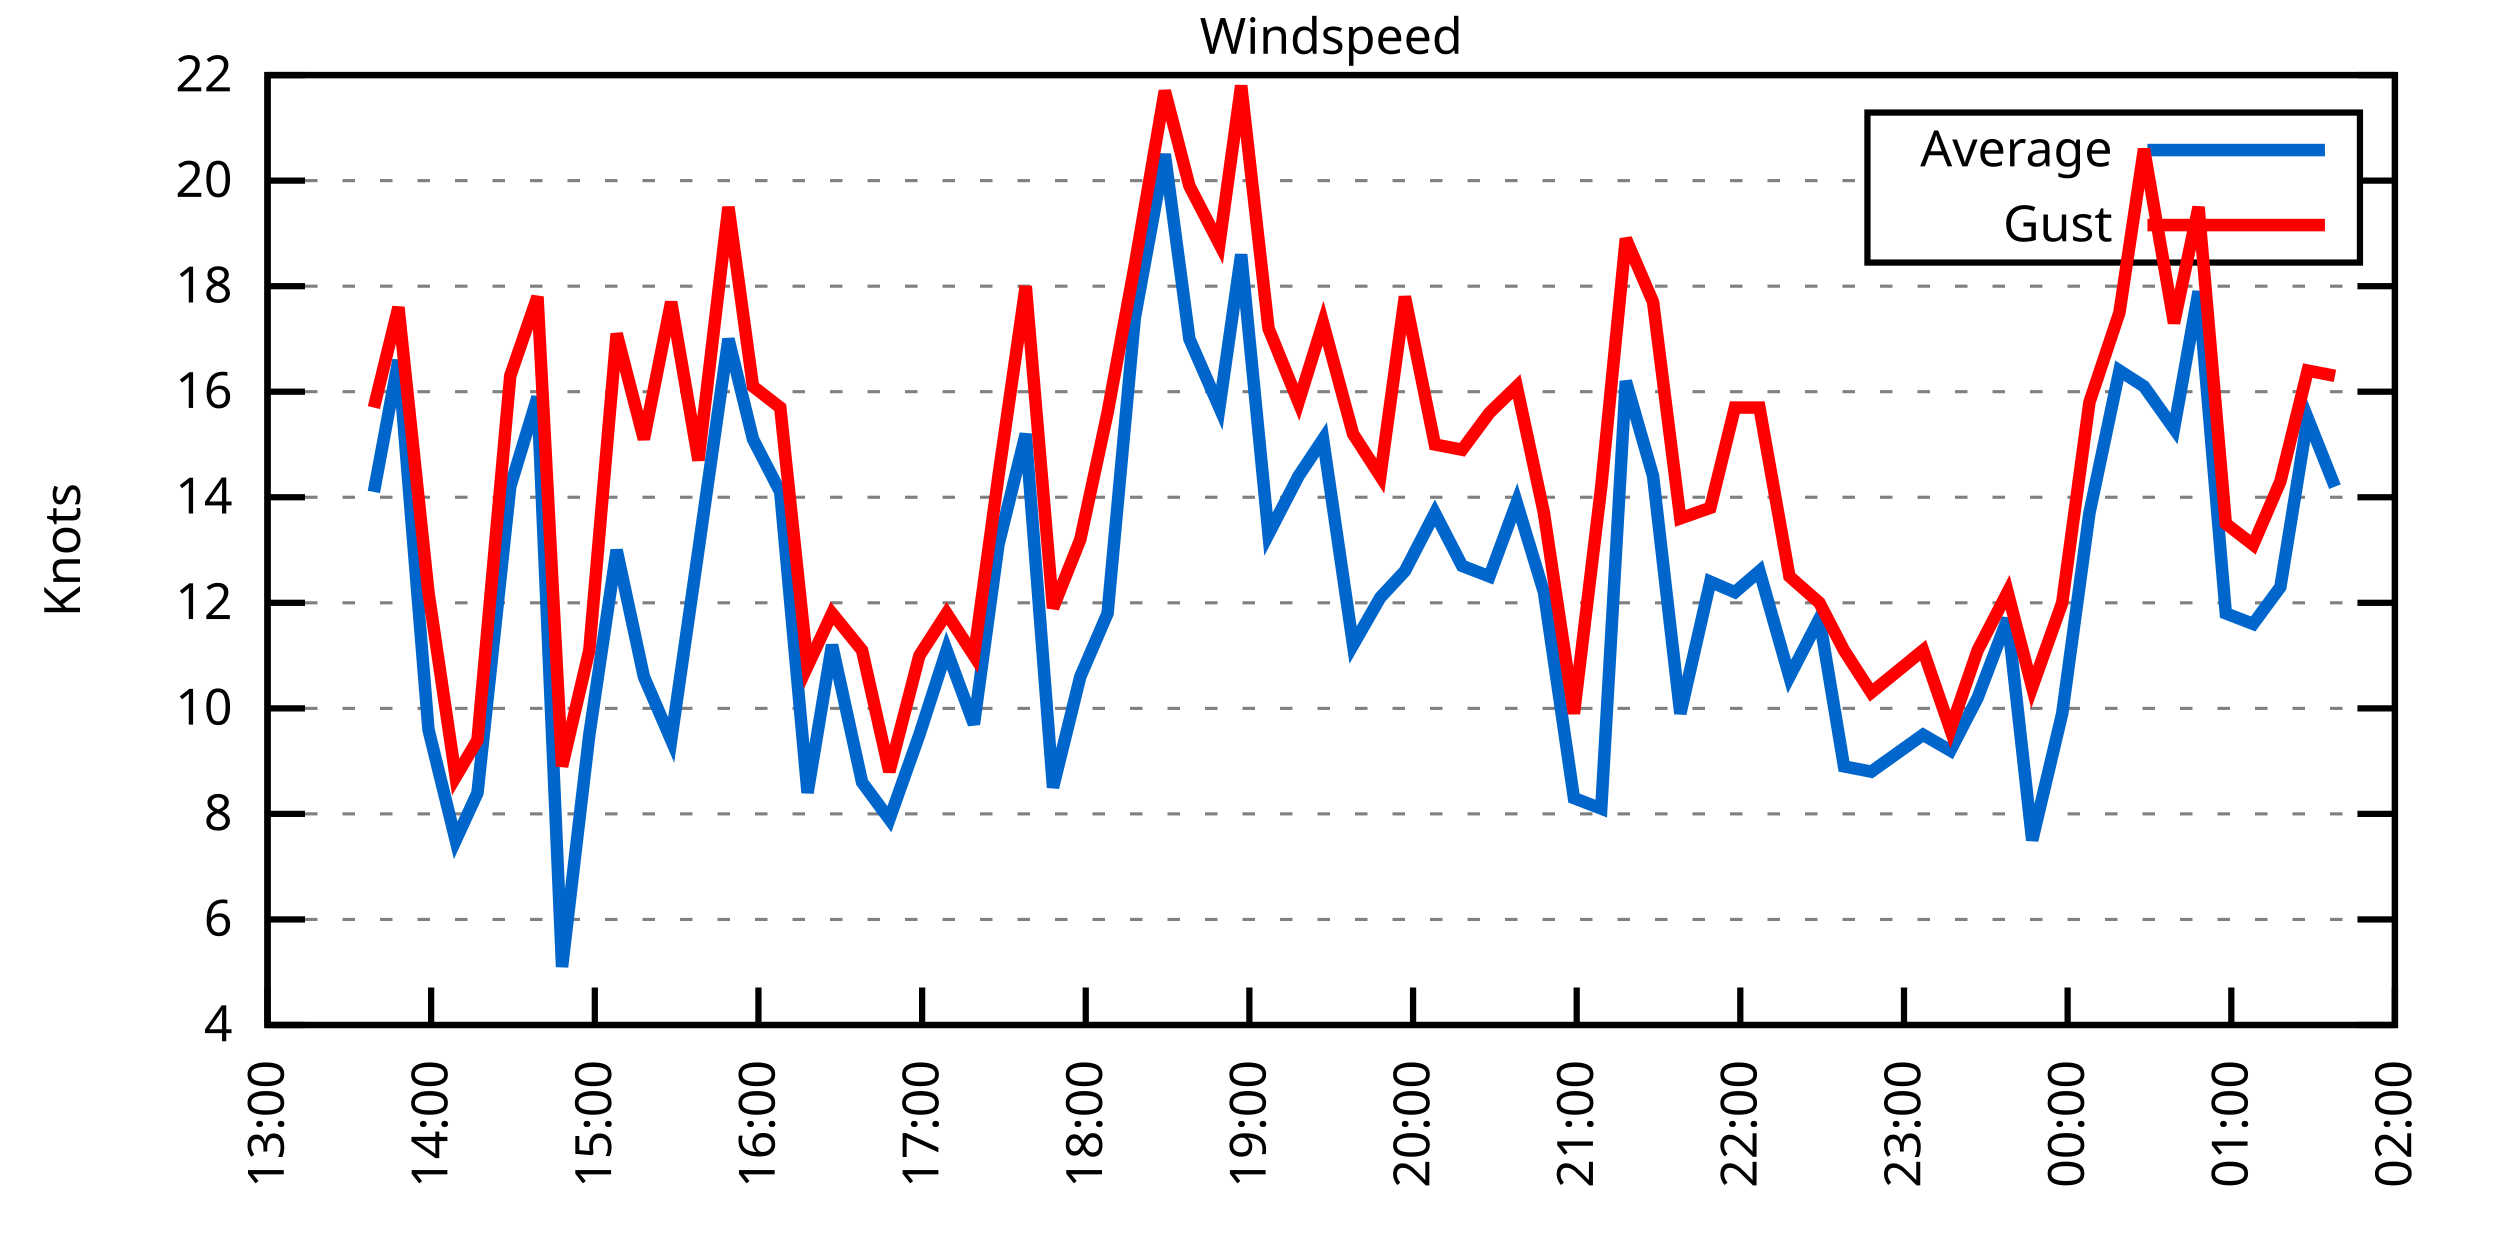
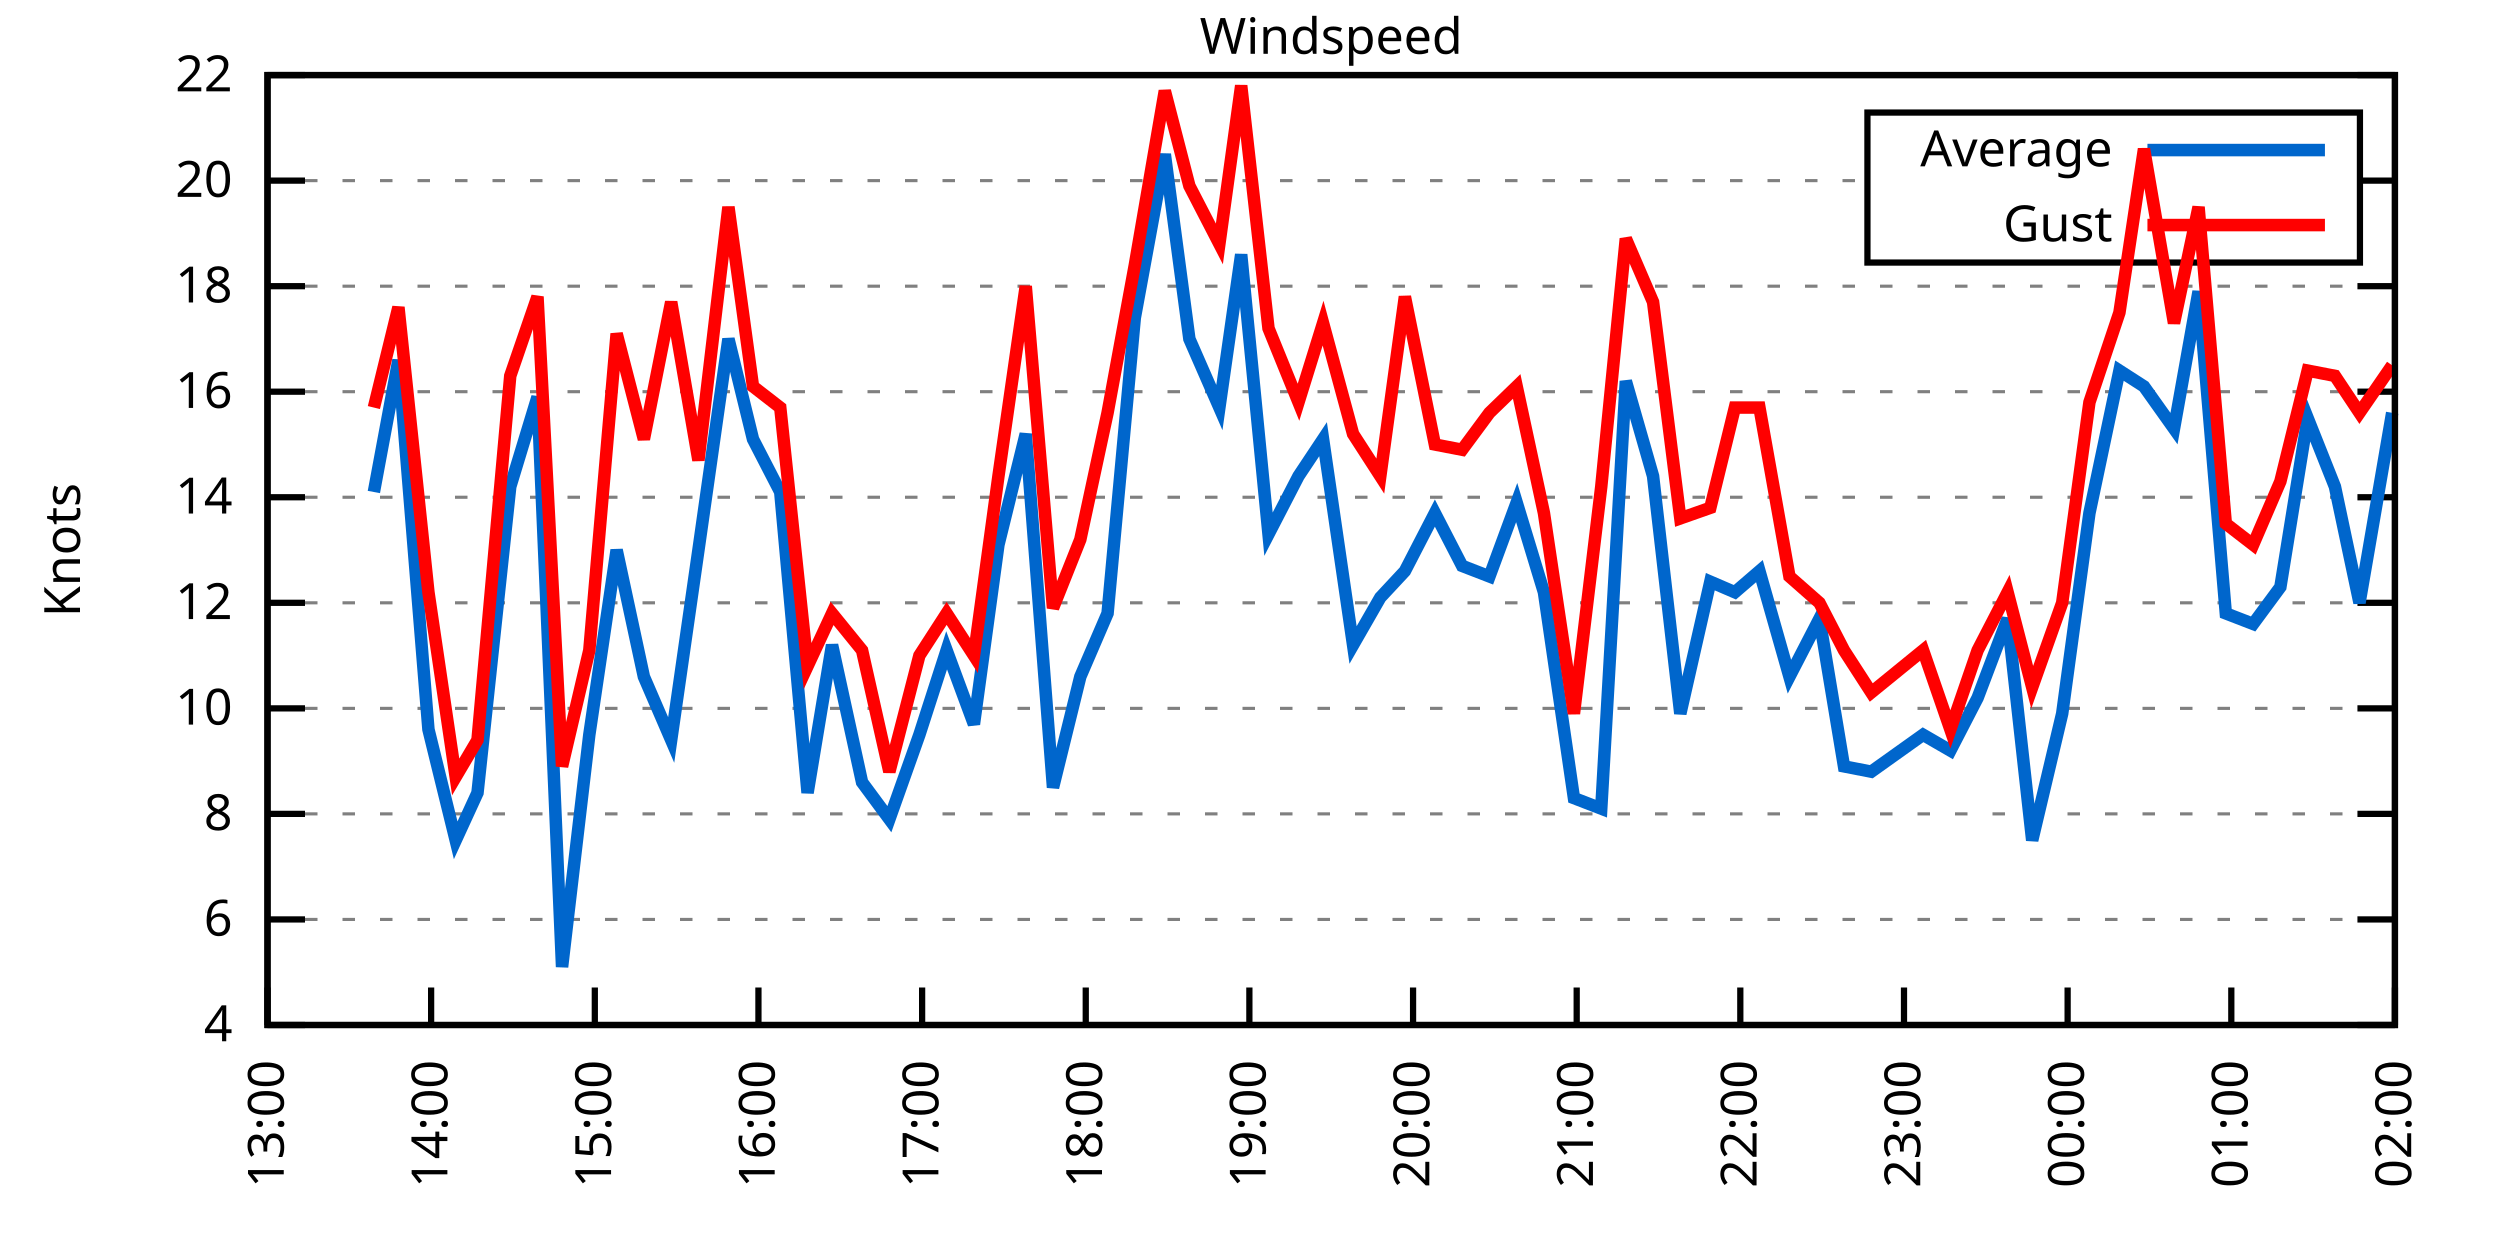
<svg xmlns="http://www.w3.org/2000/svg" xmlns:xlink="http://www.w3.org/1999/xlink" width="400" height="200" viewBox="0 0 400 200">
  <g id="gnuplot_canvas">
    <rect x="0" y="0" width="400" height="200" fill="none" />
    <defs>
      <circle id="gpDot" r="0.5" stroke-width="0.5" stroke="currentColor" />
      <path id="gpPt0" stroke-width="0.333" stroke="currentColor" d="M-1,0 h2 M0,-1 v2" />
      <path id="gpPt1" stroke-width="0.333" stroke="currentColor" d="M-1,-1 L1,1 M1,-1 L-1,1" />
      <path id="gpPt2" stroke-width="0.333" stroke="currentColor" d="M-1,0 L1,0 M0,-1 L0,1 M-1,-1 L1,1 M-1,1 L1,-1" />
      <rect id="gpPt3" stroke-width="0.333" stroke="currentColor" x="-1" y="-1" width="2" height="2" />
      <rect id="gpPt4" stroke-width="0.333" stroke="currentColor" fill="currentColor" x="-1" y="-1" width="2" height="2" />
      <circle id="gpPt5" stroke-width="0.333" stroke="currentColor" cx="0" cy="0" r="1" />
      <use xlink:href="#gpPt5" id="gpPt6" fill="currentColor" stroke="none" />
      <path id="gpPt7" stroke-width="0.333" stroke="currentColor" d="M0,-1.33 L-1.33,0.67 L1.33,0.67 z" />
      <use xlink:href="#gpPt7" id="gpPt8" fill="currentColor" stroke="none" />
      <use xlink:href="#gpPt7" id="gpPt9" stroke="currentColor" transform="rotate(180)" />
      <use xlink:href="#gpPt9" id="gpPt10" fill="currentColor" stroke="none" />
      <use xlink:href="#gpPt3" id="gpPt11" stroke="currentColor" transform="rotate(45)" />
      <use xlink:href="#gpPt11" id="gpPt12" fill="currentColor" stroke="none" />
      <path id="gpPt13" stroke-width="0.333" stroke="currentColor" d="M0,1.330 L1.265,0.411 L0.782,-1.067 L-0.782,-1.076 L-1.265,0.411 z" />
      <use xlink:href="#gpPt13" id="gpPt14" fill="currentColor" stroke="none" />
      <filter id="textbox" filterUnits="objectBoundingBox" x="0" y="0" height="1" width="1">
        <feFlood flood-color="white" flood-opacity="1" result="bgnd" />
        <feComposite in="SourceGraphic" in2="bgnd" operator="atop" />
      </filter>
      <filter id="greybox" filterUnits="objectBoundingBox" x="0" y="0" height="1" width="1">
        <feFlood flood-color="lightgrey" flood-opacity="1" result="grey" />
        <feComposite in="SourceGraphic" in2="grey" operator="atop" />
      </filter>
    </defs>
    <g fill="none" color="white" stroke="currentColor" stroke-width="1.00" stroke-linecap="butt" stroke-linejoin="miter">
</g>
    <g fill="none" color="black" stroke="currentColor" stroke-width="1.00" stroke-linecap="butt" stroke-linejoin="miter">
      <g stroke="none" shape-rendering="crispEdges">
        <polygon fill="rgb(255, 255, 255)" points="42.80,164.00 383.18,164.00 383.18,12.02 42.80,12.02 " />
      </g>
    </g>
    <g fill="none" color="black" stroke="currentColor" stroke-width="1.00" stroke-linecap="butt" stroke-linejoin="miter">
</g>
    <g fill="none" color="black" stroke="black" stroke-width="0.50" stroke-linecap="butt" stroke-linejoin="miter">
</g>
    <g fill="none" color="gray" stroke="currentColor" stroke-width="0.50" stroke-linecap="butt" stroke-linejoin="miter">
      <path stroke="gray" stroke-dasharray="2,4" class="gridline" d="M42.80,164.00 L383.19,164.00  " />
    </g>
    <g fill="none" color="gray" stroke="gray" stroke-width="1.00" stroke-linecap="butt" stroke-linejoin="miter">
</g>
    <g fill="none" color="black" stroke="currentColor" stroke-width="1.00" stroke-linecap="butt" stroke-linejoin="miter">
      <path stroke="black" d="M42.80,164.00 L48.80,164.00 M383.19,164.00 L377.19,164.00  " />
      <g transform="translate(37.20,166.60)" stroke="none" fill="black" font-family="Sans" font-size="8.00" text-anchor="end">
        <text>
          <tspan font-family="Sans"> 4</tspan>
        </text>
      </g>
    </g>
    <g fill="none" color="black" stroke="currentColor" stroke-width="1.00" stroke-linecap="butt" stroke-linejoin="miter">
</g>
    <g fill="none" color="black" stroke="black" stroke-width="0.50" stroke-linecap="butt" stroke-linejoin="miter">
</g>
    <g fill="none" color="gray" stroke="currentColor" stroke-width="0.50" stroke-linecap="butt" stroke-linejoin="miter">
      <path stroke="gray" stroke-dasharray="2,4" class="gridline" d="M42.80,147.11 L383.19,147.11  " />
    </g>
    <g fill="none" color="gray" stroke="gray" stroke-width="1.00" stroke-linecap="butt" stroke-linejoin="miter">
</g>
    <g fill="none" color="black" stroke="currentColor" stroke-width="1.00" stroke-linecap="butt" stroke-linejoin="miter">
      <path stroke="black" d="M42.80,147.11 L48.80,147.11 M383.19,147.11 L377.19,147.11  " />
      <g transform="translate(37.20,149.71)" stroke="none" fill="black" font-family="Sans" font-size="8.00" text-anchor="end">
        <text>
          <tspan font-family="Sans"> 6</tspan>
        </text>
      </g>
    </g>
    <g fill="none" color="black" stroke="currentColor" stroke-width="1.00" stroke-linecap="butt" stroke-linejoin="miter">
</g>
    <g fill="none" color="black" stroke="black" stroke-width="0.50" stroke-linecap="butt" stroke-linejoin="miter">
</g>
    <g fill="none" color="gray" stroke="currentColor" stroke-width="0.50" stroke-linecap="butt" stroke-linejoin="miter">
      <path stroke="gray" stroke-dasharray="2,4" class="gridline" d="M42.80,130.22 L383.19,130.22  " />
    </g>
    <g fill="none" color="gray" stroke="gray" stroke-width="1.00" stroke-linecap="butt" stroke-linejoin="miter">
</g>
    <g fill="none" color="black" stroke="currentColor" stroke-width="1.00" stroke-linecap="butt" stroke-linejoin="miter">
      <path stroke="black" d="M42.80,130.22 L48.80,130.22 M383.19,130.22 L377.19,130.22  " />
      <g transform="translate(37.20,132.82)" stroke="none" fill="black" font-family="Sans" font-size="8.00" text-anchor="end">
        <text>
          <tspan font-family="Sans"> 8</tspan>
        </text>
      </g>
    </g>
    <g fill="none" color="black" stroke="currentColor" stroke-width="1.00" stroke-linecap="butt" stroke-linejoin="miter">
</g>
    <g fill="none" color="black" stroke="black" stroke-width="0.50" stroke-linecap="butt" stroke-linejoin="miter">
</g>
    <g fill="none" color="gray" stroke="currentColor" stroke-width="0.50" stroke-linecap="butt" stroke-linejoin="miter">
      <path stroke="gray" stroke-dasharray="2,4" class="gridline" d="M42.80,113.34 L383.19,113.34  " />
    </g>
    <g fill="none" color="gray" stroke="gray" stroke-width="1.00" stroke-linecap="butt" stroke-linejoin="miter">
</g>
    <g fill="none" color="black" stroke="currentColor" stroke-width="1.00" stroke-linecap="butt" stroke-linejoin="miter">
      <path stroke="black" d="M42.80,113.34 L48.80,113.34 M383.19,113.34 L377.19,113.34  " />
      <g transform="translate(37.20,115.94)" stroke="none" fill="black" font-family="Sans" font-size="8.00" text-anchor="end">
        <text>
          <tspan font-family="Sans"> 10</tspan>
        </text>
      </g>
    </g>
    <g fill="none" color="black" stroke="currentColor" stroke-width="1.00" stroke-linecap="butt" stroke-linejoin="miter">
</g>
    <g fill="none" color="black" stroke="black" stroke-width="0.50" stroke-linecap="butt" stroke-linejoin="miter">
</g>
    <g fill="none" color="gray" stroke="currentColor" stroke-width="0.50" stroke-linecap="butt" stroke-linejoin="miter">
      <path stroke="gray" stroke-dasharray="2,4" class="gridline" d="M42.80,96.45 L383.19,96.45  " />
    </g>
    <g fill="none" color="gray" stroke="gray" stroke-width="1.00" stroke-linecap="butt" stroke-linejoin="miter">
</g>
    <g fill="none" color="black" stroke="currentColor" stroke-width="1.00" stroke-linecap="butt" stroke-linejoin="miter">
      <path stroke="black" d="M42.80,96.45 L48.80,96.45 M383.19,96.45 L377.19,96.45  " />
      <g transform="translate(37.20,99.05)" stroke="none" fill="black" font-family="Sans" font-size="8.00" text-anchor="end">
        <text>
          <tspan font-family="Sans"> 12</tspan>
        </text>
      </g>
    </g>
    <g fill="none" color="black" stroke="currentColor" stroke-width="1.00" stroke-linecap="butt" stroke-linejoin="miter">
</g>
    <g fill="none" color="black" stroke="black" stroke-width="0.50" stroke-linecap="butt" stroke-linejoin="miter">
</g>
    <g fill="none" color="gray" stroke="currentColor" stroke-width="0.50" stroke-linecap="butt" stroke-linejoin="miter">
      <path stroke="gray" stroke-dasharray="2,4" class="gridline" d="M42.80,79.56 L383.19,79.56  " />
    </g>
    <g fill="none" color="gray" stroke="gray" stroke-width="1.00" stroke-linecap="butt" stroke-linejoin="miter">
</g>
    <g fill="none" color="black" stroke="currentColor" stroke-width="1.00" stroke-linecap="butt" stroke-linejoin="miter">
      <path stroke="black" d="M42.80,79.56 L48.80,79.56 M383.19,79.56 L377.19,79.56  " />
      <g transform="translate(37.20,82.16)" stroke="none" fill="black" font-family="Sans" font-size="8.00" text-anchor="end">
        <text>
          <tspan font-family="Sans"> 14</tspan>
        </text>
      </g>
    </g>
    <g fill="none" color="black" stroke="currentColor" stroke-width="1.00" stroke-linecap="butt" stroke-linejoin="miter">
</g>
    <g fill="none" color="black" stroke="black" stroke-width="0.50" stroke-linecap="butt" stroke-linejoin="miter">
</g>
    <g fill="none" color="gray" stroke="currentColor" stroke-width="0.50" stroke-linecap="butt" stroke-linejoin="miter">
      <path stroke="gray" stroke-dasharray="2,4" class="gridline" d="M42.80,62.67 L383.19,62.67  " />
    </g>
    <g fill="none" color="gray" stroke="gray" stroke-width="1.00" stroke-linecap="butt" stroke-linejoin="miter">
</g>
    <g fill="none" color="black" stroke="currentColor" stroke-width="1.00" stroke-linecap="butt" stroke-linejoin="miter">
      <path stroke="black" d="M42.80,62.67 L48.80,62.67 M383.19,62.67 L377.19,62.67  " />
      <g transform="translate(37.20,65.27)" stroke="none" fill="black" font-family="Sans" font-size="8.00" text-anchor="end">
        <text>
          <tspan font-family="Sans"> 16</tspan>
        </text>
      </g>
    </g>
    <g fill="none" color="black" stroke="currentColor" stroke-width="1.00" stroke-linecap="butt" stroke-linejoin="miter">
</g>
    <g fill="none" color="black" stroke="black" stroke-width="0.50" stroke-linecap="butt" stroke-linejoin="miter">
</g>
    <g fill="none" color="gray" stroke="currentColor" stroke-width="0.50" stroke-linecap="butt" stroke-linejoin="miter">
      <path stroke="gray" stroke-dasharray="2,4" class="gridline" d="M42.80,45.79 L383.19,45.79  " />
    </g>
    <g fill="none" color="gray" stroke="gray" stroke-width="1.00" stroke-linecap="butt" stroke-linejoin="miter">
</g>
    <g fill="none" color="black" stroke="currentColor" stroke-width="1.00" stroke-linecap="butt" stroke-linejoin="miter">
      <path stroke="black" d="M42.80,45.79 L48.80,45.79 M383.19,45.79 L377.19,45.79  " />
      <g transform="translate(37.20,48.39)" stroke="none" fill="black" font-family="Sans" font-size="8.00" text-anchor="end">
        <text>
          <tspan font-family="Sans"> 18</tspan>
        </text>
      </g>
    </g>
    <g fill="none" color="black" stroke="currentColor" stroke-width="1.00" stroke-linecap="butt" stroke-linejoin="miter">
</g>
    <g fill="none" color="black" stroke="black" stroke-width="0.50" stroke-linecap="butt" stroke-linejoin="miter">
</g>
    <g fill="none" color="gray" stroke="currentColor" stroke-width="0.50" stroke-linecap="butt" stroke-linejoin="miter">
      <path stroke="gray" stroke-dasharray="2,4" class="gridline" d="M42.80,28.90 L298.79,28.90 M377.59,28.90 L383.19,28.90  " />
    </g>
    <g fill="none" color="gray" stroke="gray" stroke-width="1.00" stroke-linecap="butt" stroke-linejoin="miter">
</g>
    <g fill="none" color="black" stroke="currentColor" stroke-width="1.00" stroke-linecap="butt" stroke-linejoin="miter">
      <path stroke="black" d="M42.80,28.90 L48.80,28.90 M383.19,28.90 L377.19,28.90  " />
      <g transform="translate(37.20,31.50)" stroke="none" fill="black" font-family="Sans" font-size="8.00" text-anchor="end">
        <text>
          <tspan font-family="Sans"> 20</tspan>
        </text>
      </g>
    </g>
    <g fill="none" color="black" stroke="currentColor" stroke-width="1.00" stroke-linecap="butt" stroke-linejoin="miter">
</g>
    <g fill="none" color="black" stroke="black" stroke-width="0.50" stroke-linecap="butt" stroke-linejoin="miter">
</g>
    <g fill="none" color="gray" stroke="currentColor" stroke-width="0.50" stroke-linecap="butt" stroke-linejoin="miter">
      <path stroke="gray" stroke-dasharray="2,4" class="gridline" d="M42.80,12.01 L383.19,12.01  " />
    </g>
    <g fill="none" color="gray" stroke="gray" stroke-width="1.00" stroke-linecap="butt" stroke-linejoin="miter">
</g>
    <g fill="none" color="black" stroke="currentColor" stroke-width="1.00" stroke-linecap="butt" stroke-linejoin="miter">
      <path stroke="black" d="M42.80,12.01 L48.80,12.01 M383.19,12.01 L377.19,12.01  " />
      <g transform="translate(37.20,14.61)" stroke="none" fill="black" font-family="Sans" font-size="8.00" text-anchor="end">
        <text>
          <tspan font-family="Sans"> 22</tspan>
        </text>
      </g>
    </g>
    <g fill="none" color="black" stroke="currentColor" stroke-width="1.00" stroke-linecap="butt" stroke-linejoin="miter">
      <path stroke="black" d="M42.80,164.00 L42.80,158.00  " />
      <g transform="translate(45.40,169.60) rotate(270.00)" stroke="none" fill="black" font-family="Sans" font-size="8.00" text-anchor="end">
        <text>
          <tspan font-family="Sans">13:00</tspan>
        </text>
      </g>
    </g>
    <g fill="none" color="black" stroke="currentColor" stroke-width="1.00" stroke-linecap="butt" stroke-linejoin="miter">
      <path stroke="black" d="M68.98,164.00 L68.98,158.00  " />
      <g transform="translate(71.58,169.60) rotate(270.00)" stroke="none" fill="black" font-family="Sans" font-size="8.00" text-anchor="end">
        <text>
          <tspan font-family="Sans">14:00</tspan>
        </text>
      </g>
    </g>
    <g fill="none" color="black" stroke="currentColor" stroke-width="1.00" stroke-linecap="butt" stroke-linejoin="miter">
      <path stroke="black" d="M95.17,164.00 L95.17,158.00  " />
      <g transform="translate(97.77,169.60) rotate(270.00)" stroke="none" fill="black" font-family="Sans" font-size="8.00" text-anchor="end">
        <text>
          <tspan font-family="Sans">15:00</tspan>
        </text>
      </g>
    </g>
    <g fill="none" color="black" stroke="currentColor" stroke-width="1.00" stroke-linecap="butt" stroke-linejoin="miter">
      <path stroke="black" d="M121.35,164.00 L121.35,158.00  " />
      <g transform="translate(123.95,169.60) rotate(270.00)" stroke="none" fill="black" font-family="Sans" font-size="8.00" text-anchor="end">
        <text>
          <tspan font-family="Sans">16:00</tspan>
        </text>
      </g>
    </g>
    <g fill="none" color="black" stroke="currentColor" stroke-width="1.00" stroke-linecap="butt" stroke-linejoin="miter">
      <path stroke="black" d="M147.54,164.00 L147.54,158.00  " />
      <g transform="translate(150.14,169.60) rotate(270.00)" stroke="none" fill="black" font-family="Sans" font-size="8.00" text-anchor="end">
        <text>
          <tspan font-family="Sans">17:00</tspan>
        </text>
      </g>
    </g>
    <g fill="none" color="black" stroke="currentColor" stroke-width="1.00" stroke-linecap="butt" stroke-linejoin="miter">
      <path stroke="black" d="M173.72,164.00 L173.72,158.00  " />
      <g transform="translate(176.32,169.60) rotate(270.00)" stroke="none" fill="black" font-family="Sans" font-size="8.00" text-anchor="end">
        <text>
          <tspan font-family="Sans">18:00</tspan>
        </text>
      </g>
    </g>
    <g fill="none" color="black" stroke="currentColor" stroke-width="1.00" stroke-linecap="butt" stroke-linejoin="miter">
      <path stroke="black" d="M199.90,164.00 L199.90,158.00  " />
      <g transform="translate(202.50,169.60) rotate(270.00)" stroke="none" fill="black" font-family="Sans" font-size="8.00" text-anchor="end">
        <text>
          <tspan font-family="Sans">19:00</tspan>
        </text>
      </g>
    </g>
    <g fill="none" color="black" stroke="currentColor" stroke-width="1.00" stroke-linecap="butt" stroke-linejoin="miter">
      <path stroke="black" d="M226.09,164.00 L226.09,158.00  " />
      <g transform="translate(228.69,169.60) rotate(270.00)" stroke="none" fill="black" font-family="Sans" font-size="8.00" text-anchor="end">
        <text>
          <tspan font-family="Sans">20:00</tspan>
        </text>
      </g>
    </g>
    <g fill="none" color="black" stroke="currentColor" stroke-width="1.00" stroke-linecap="butt" stroke-linejoin="miter">
      <path stroke="black" d="M252.27,164.00 L252.27,158.00  " />
      <g transform="translate(254.87,169.60) rotate(270.00)" stroke="none" fill="black" font-family="Sans" font-size="8.00" text-anchor="end">
        <text>
          <tspan font-family="Sans">21:00</tspan>
        </text>
      </g>
    </g>
    <g fill="none" color="black" stroke="currentColor" stroke-width="1.00" stroke-linecap="butt" stroke-linejoin="miter">
      <path stroke="black" d="M278.45,164.00 L278.45,158.00  " />
      <g transform="translate(281.05,169.60) rotate(270.00)" stroke="none" fill="black" font-family="Sans" font-size="8.00" text-anchor="end">
        <text>
          <tspan font-family="Sans">22:00</tspan>
        </text>
      </g>
    </g>
    <g fill="none" color="black" stroke="currentColor" stroke-width="1.00" stroke-linecap="butt" stroke-linejoin="miter">
      <path stroke="black" d="M304.64,164.00 L304.64,158.00  " />
      <g transform="translate(307.24,169.60) rotate(270.00)" stroke="none" fill="black" font-family="Sans" font-size="8.00" text-anchor="end">
        <text>
          <tspan font-family="Sans">23:00</tspan>
        </text>
      </g>
    </g>
    <g fill="none" color="black" stroke="currentColor" stroke-width="1.00" stroke-linecap="butt" stroke-linejoin="miter">
      <path stroke="black" d="M330.82,164.00 L330.82,158.00  " />
      <g transform="translate(333.42,169.60) rotate(270.00)" stroke="none" fill="black" font-family="Sans" font-size="8.00" text-anchor="end">
        <text>
          <tspan font-family="Sans">00:00</tspan>
        </text>
      </g>
    </g>
    <g fill="none" color="black" stroke="currentColor" stroke-width="1.00" stroke-linecap="butt" stroke-linejoin="miter">
      <path stroke="black" d="M357.01,164.00 L357.01,158.00  " />
      <g transform="translate(359.61,169.60) rotate(270.00)" stroke="none" fill="black" font-family="Sans" font-size="8.00" text-anchor="end">
        <text>
          <tspan font-family="Sans">01:00</tspan>
        </text>
      </g>
    </g>
    <g fill="none" color="black" stroke="currentColor" stroke-width="1.00" stroke-linecap="butt" stroke-linejoin="miter">
      <path stroke="black" d="M383.19,164.00 L383.19,158.00  " />
      <g transform="translate(385.79,169.60) rotate(270.00)" stroke="none" fill="black" font-family="Sans" font-size="8.00" text-anchor="end">
        <text>
          <tspan font-family="Sans">02:00</tspan>
        </text>
      </g>
    </g>
    <g fill="none" color="black" stroke="currentColor" stroke-width="1.00" stroke-linecap="butt" stroke-linejoin="miter">
</g>
    <g fill="none" color="black" stroke="currentColor" stroke-width="1.00" stroke-linecap="butt" stroke-linejoin="miter">
      <path stroke="black" d="M42.80,12.01 L42.80,164.00 L383.19,164.00 L383.19,12.01 L42.80,12.01 Z  " />
    </g>
    <g fill="none" color="black" stroke="currentColor" stroke-width="1.00" stroke-linecap="butt" stroke-linejoin="miter">
</g>
    <g fill="none" color="black" stroke="currentColor" stroke-width="1.00" stroke-linecap="butt" stroke-linejoin="miter">
      <path stroke="black" d="M298.79,42.01 L298.79,18.01 L377.59,18.01 L377.59,42.01 L298.79,42.01 Z  " />
    </g>
    <g id="Windspeed_plot_1">
      <g fill="none" color="white" stroke="black" stroke-width="2.00" stroke-linecap="butt" stroke-linejoin="miter">
</g>
      <g fill="none" color="black" stroke="currentColor" stroke-width="2.00" stroke-linecap="butt" stroke-linejoin="miter">
        <g transform="translate(337.99,26.61)" stroke="none" fill="black" font-family="Sans" font-size="8.00" text-anchor="end">
          <text>
            <tspan font-family="Sans">Average</tspan>
          </text>
        </g>
      </g>
      <g fill="none" color="black" stroke="currentColor" stroke-width="2.00" stroke-linecap="butt" stroke-linejoin="miter">
-         <path stroke="rgb(  0, 102, 204)" d="M343.59,24.01 L371.99,24.01 M59.82,78.72 L63.75,57.61 L68.55,116.71 L72.91,134.45 L76.40,126.85 L81.64,77.87   L86.00,63.52 L89.93,154.71 L94.29,117.56 L98.66,88.00 L103.02,108.27 L107.39,118.40 L111.75,88.00 L116.55,54.23   L120.48,70.27 L124.84,78.72 L129.21,126.85 L133.13,103.20 L137.93,125.16 L142.30,131.07 L147.10,117.56 L151.46,104.05   L155.83,115.87 L159.75,87.16 L164.12,69.43 L168.48,126.00 L172.85,108.27 L177.21,98.14 L181.57,50.85 L186.37,24.68   L190.30,54.23 L195.10,65.21 L198.59,40.72 L202.96,85.47 L207.76,76.18 L211.69,70.27 L216.49,103.20 L220.85,95.60   L224.78,91.38 L229.58,82.09 L233.94,90.54 L238.31,92.23 L242.67,80.41 L247.03,94.76 L251.83,127.69 L256.20,129.38   L260.13,60.98 L264.49,76.18 L268.85,114.18 L273.65,93.07 L277.58,94.76 L281.51,91.38 L286.31,108.27 L291.11,98.98   L295.04,122.62 L299.40,123.47 L307.69,117.56 L312.06,120.09 L316.42,111.65 L321.22,98.98 L325.15,134.45 L329.95,114.18   L334.31,82.09 L339.11,59.30 L343.04,61.83 L347.84,68.58 L351.77,46.63 L356.13,98.14 L360.50,99.83 L364.86,93.92   L369.23,66.90 L373.59,77.87  " />
+         <path stroke="rgb(  0, 102, 204)" d="M343.59,24.01 L371.99,24.01 M59.82,78.72 L63.75,57.61 L68.55,116.71 L72.91,134.45 L76.40,126.85 L81.64,77.87   L86.00,63.52 L89.93,154.71 L94.29,117.56 L98.66,88.00 L103.02,108.27 L107.39,118.40 L111.75,88.00 L116.55,54.23   L120.48,70.27 L124.84,78.72 L129.21,126.85 L133.13,103.20 L137.93,125.16 L142.30,131.07 L147.10,117.56 L151.46,104.05   L155.83,115.87 L159.75,87.16 L164.12,69.43 L168.48,126.00 L172.85,108.27 L177.21,98.14 L181.57,50.85 L186.37,24.68   L190.30,54.23 L195.10,65.21 L198.59,40.72 L202.96,85.47 L207.76,76.18 L211.69,70.27 L216.49,103.20 L220.85,95.60   L224.78,91.38 L229.58,82.09 L233.94,90.54 L238.31,92.23 L242.67,80.41 L247.03,94.76 L251.83,127.69 L256.20,129.38   L260.13,60.98 L264.49,76.18 L268.85,114.18 L273.65,93.07 L277.58,94.76 L281.51,91.38 L286.31,108.27 L291.11,98.98   L295.04,122.62 L299.40,123.47 L307.69,117.56 L312.06,120.09 L316.42,111.65 L321.22,98.98 L325.15,134.45 L329.95,114.18   L334.31,82.09 L339.11,59.30 L343.04,61.83 L347.84,68.58 L351.77,46.63 L356.13,98.14 L360.50,99.83 L364.86,93.92   L369.23,66.90 L373.59,77.87 L377.52,96.45 L382.75,66.05  " />
      </g>
    </g>
    <g id="Windspeed_plot_2">
      <g fill="none" color="black" stroke="currentColor" stroke-width="2.00" stroke-linecap="butt" stroke-linejoin="miter">
        <g transform="translate(337.99,38.61)" stroke="none" fill="black" font-family="Sans" font-size="8.00" text-anchor="end">
          <text>
            <tspan font-family="Sans">Gust</tspan>
          </text>
        </g>
      </g>
      <g fill="none" color="black" stroke="currentColor" stroke-width="2.00" stroke-linecap="butt" stroke-linejoin="miter">
-         <path stroke="rgb(255,   0,   0)" d="M343.59,36.01 L371.99,36.01 M59.82,65.21 L63.75,49.16 L68.55,94.76 L72.91,124.31 L76.40,118.40 L81.64,60.14   L86.00,47.47 L89.93,122.62 L94.29,104.05 L98.66,53.39 L103.02,70.27 L107.39,48.32 L111.75,73.65 L116.55,33.12   L120.48,61.83 L124.84,65.21 L129.21,106.58 L133.13,98.14 L137.93,104.05 L142.30,123.47 L147.10,104.89 L151.46,98.14   L155.83,104.89 L159.75,76.18 L164.12,45.79 L168.48,97.29 L172.85,86.32 L177.21,66.05 L181.57,42.41 L186.37,14.54   L190.30,29.74 L195.10,39.03 L198.59,13.70 L202.96,52.54 L207.76,64.36 L211.69,51.70 L216.49,69.43 L220.85,76.18   L224.78,47.47 L229.58,71.12 L233.94,71.96 L238.31,66.05 L242.67,61.83 L247.03,82.09 L251.83,114.18 L256.20,77.87   L260.13,38.19 L264.49,48.32 L268.85,82.94 L273.65,81.25 L277.58,65.21 L281.51,65.21 L286.31,92.23 L291.11,96.45   L295.04,104.05 L299.40,110.80 L307.69,104.05 L312.06,116.71 L316.42,104.05 L321.22,94.76 L325.15,109.96 L329.95,96.45   L334.31,64.36 L339.11,50.01 L343.04,23.83 L347.84,51.70 L351.77,33.12 L356.13,83.78 L360.50,87.16 L364.86,77.03   L369.23,59.30 L373.59,60.14  " />
+         <path stroke="rgb(255,   0,   0)" d="M343.59,36.01 L371.99,36.01 M59.82,65.21 L63.75,49.16 L68.55,94.76 L72.91,124.31 L76.40,118.40 L81.64,60.14   L86.00,47.47 L89.93,122.62 L94.29,104.05 L98.66,53.39 L103.02,70.27 L107.39,48.32 L111.75,73.65 L116.55,33.12   L120.48,61.83 L124.84,65.21 L129.21,106.58 L133.13,98.14 L137.93,104.05 L142.30,123.47 L147.10,104.89 L151.46,98.14   L155.83,104.89 L159.75,76.18 L164.12,45.79 L168.48,97.29 L172.85,86.32 L177.21,66.05 L181.57,42.41 L186.37,14.54   L190.30,29.74 L195.10,39.03 L198.59,13.70 L202.96,52.54 L207.76,64.36 L211.69,51.70 L216.49,69.43 L220.85,76.18   L224.78,47.47 L229.58,71.12 L233.94,71.96 L238.31,66.05 L242.67,61.83 L247.03,82.09 L251.83,114.18 L256.20,77.87   L260.13,38.19 L264.49,48.32 L268.85,82.94 L273.65,81.25 L277.58,65.21 L281.51,65.21 L286.31,92.23 L291.11,96.45   L295.04,104.05 L299.40,110.80 L307.69,104.05 L312.06,116.71 L316.42,104.05 L321.22,94.76 L325.15,109.96 L329.95,96.45   L334.31,64.36 L339.11,50.01 L343.04,23.83 L347.84,51.70 L351.77,33.12 L356.13,83.78 L360.50,87.16 L364.86,77.03   L369.23,59.30 L373.59,60.14 L377.52,66.05 L382.75,58.45  " />
      </g>
    </g>
    <g fill="none" color="black" stroke="currentColor" stroke-width="2.00" stroke-linecap="butt" stroke-linejoin="miter">
</g>
    <g fill="none" color="black" stroke="black" stroke-width="1.00" stroke-linecap="butt" stroke-linejoin="miter">
</g>
    <g fill="none" color="black" stroke="currentColor" stroke-width="1.00" stroke-linecap="butt" stroke-linejoin="miter">
      <path stroke="black" d="M42.80,12.01 L42.80,164.00 L383.19,164.00 L383.19,12.01 L42.80,12.01 Z  " />
      <g transform="translate(12.80,88.01) rotate(270.00)" stroke="none" fill="black" font-family="Sans" font-size="8.00" text-anchor="middle">
        <text>
          <tspan font-family="Sans">Knots</tspan>
        </text>
      </g>
    </g>
    <g fill="none" color="black" stroke="currentColor" stroke-width="1.00" stroke-linecap="butt" stroke-linejoin="miter">
</g>
    <g fill="none" color="black" stroke="currentColor" stroke-width="1.00" stroke-linecap="butt" stroke-linejoin="miter">
      <g transform="translate(212.99,8.61)" stroke="none" fill="black" font-family="Sans" font-size="8.00" text-anchor="middle">
        <text>
          <tspan font-family="Sans">Windspeed</tspan>
        </text>
      </g>
    </g>
    <g fill="none" color="black" stroke="currentColor" stroke-width="1.00" stroke-linecap="butt" stroke-linejoin="miter">
</g>
  </g>
</svg>
